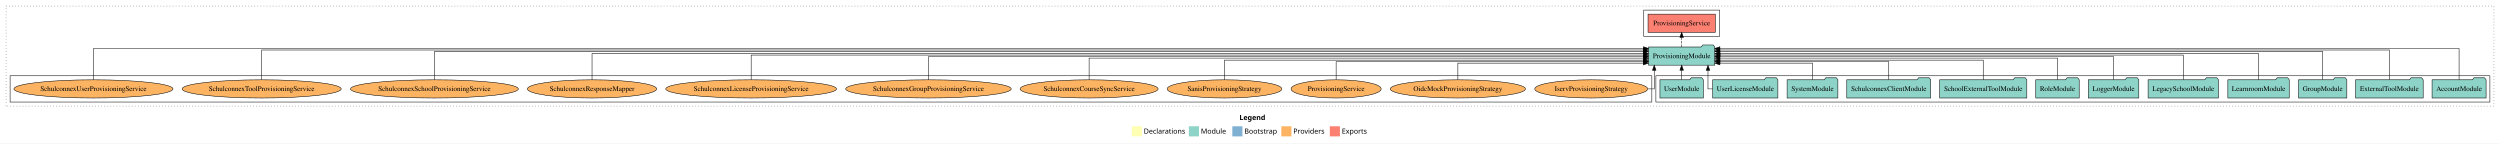
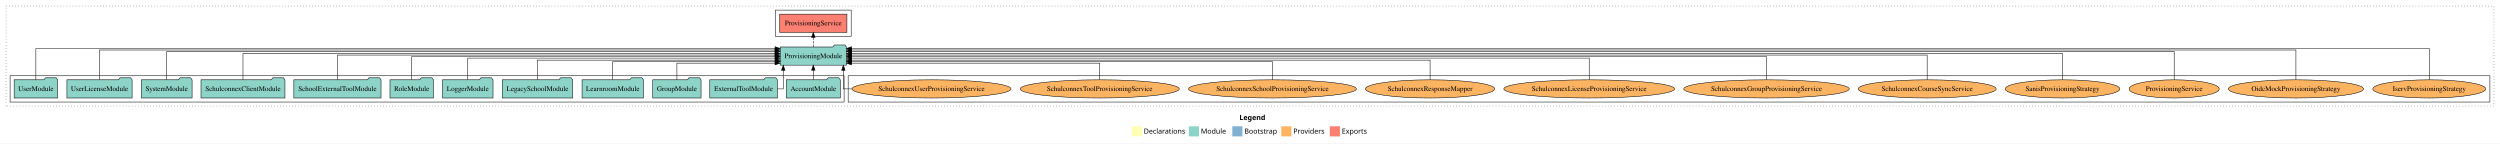
<svg xmlns="http://www.w3.org/2000/svg" width="4949pt" height="284pt" viewBox="0.00 0.00 4949.00 284.00">
  <g id="graph0" class="graph" transform="scale(1 1) rotate(0) translate(4 280)">
    <polygon fill="white" stroke="transparent" points="-4,4 -4,-280 4945,-280 4945,4 -4,4" />
    <text text-anchor="start" x="2449.51" y="-42.4" font-family="Times-12" font-weight="bold" font-size="14.00">Legend</text>
    <polygon fill="#ffffb3" stroke="transparent" points="2236.5,-10 2236.5,-30 2256.5,-30 2256.5,-10 2236.5,-10" />
    <text text-anchor="start" x="2260.13" y="-15.4" font-family="Times-12" font-size="14.00">  Declarations</text>
    <polygon fill="#8dd3c7" stroke="transparent" points="2349.5,-10 2349.5,-30 2369.5,-30 2369.5,-10 2349.5,-10" />
    <text text-anchor="start" x="2373.23" y="-15.4" font-family="Times-12" font-size="14.00">  Module</text>
    <polygon fill="#80b1d3" stroke="transparent" points="2435.5,-10 2435.5,-30 2455.5,-30 2455.5,-10 2435.5,-10" />
    <text text-anchor="start" x="2459.28" y="-15.4" font-family="Times-12" font-size="14.00">  Bootstrap</text>
    <polygon fill="#fdb462" stroke="transparent" points="2532.5,-10 2532.5,-30 2552.5,-30 2552.5,-10 2532.5,-10" />
    <text text-anchor="start" x="2556.17" y="-15.4" font-family="Times-12" font-size="14.00">  Providers</text>
    <polygon fill="#fb8072" stroke="transparent" points="2628.5,-10 2628.5,-30 2648.5,-30 2648.5,-10 2628.5,-10" />
    <text text-anchor="start" x="2652.23" y="-15.4" font-family="Times-12" font-size="14.00">  Exports</text>
    <g id="clust1" class="cluster">
      <polygon fill="none" stroke="black" stroke-dasharray="1,5" points="8,-70 8,-268 4933,-268 4933,-70 8,-70" />
    </g>
+     <g id="clust6" class="cluster">
+       <polygon fill="none" stroke="black" points="1675,-78 1675,-130 4925,-130 4925,-78 1675,-78" />
+     </g>
+     <g id="clust3" class="cluster">
+       <polygon fill="none" stroke="black" points="16,-78 16,-130 1667,-130 1667,-78 16,-78" />
+     </g>
    <g id="clust4" class="cluster">
-       <polygon fill="none" stroke="black" points="3250,-208 3250,-260 3400,-260 3400,-208 3250,-208" />
-     </g>
-     <g id="clust3" class="cluster">
-       <polygon fill="none" stroke="black" points="3274,-78 3274,-130 4925,-130 4925,-78 3274,-78" />
-     </g>
-     <g id="clust6" class="cluster">
-       <polygon fill="none" stroke="black" points="16,-78 16,-130 3266,-130 3266,-78 16,-78" />
+       <polygon fill="none" stroke="black" points="1531,-208 1531,-260 1681,-260 1681,-208 1531,-208" />
    </g>
    <g id="node1" class="node">
-       <polygon fill="#8dd3c7" stroke="black" points="4917.48,-122 4914.48,-126 4893.48,-126 4890.48,-122 4810.52,-122 4810.52,-86 4917.48,-86 4917.48,-122" />
-       <text text-anchor="middle" x="4864" y="-99.8" font-family="Times,serif" font-size="14.00">AccountModule</text>
+       <polygon fill="#8dd3c7" stroke="black" points="1659.48,-122 1656.48,-126 1635.48,-126 1632.48,-122 1552.52,-122 1552.52,-86 1659.48,-86 1659.48,-122" />
+       <text text-anchor="middle" x="1606" y="-99.8" font-family="Times,serif" font-size="14.00">AccountModule</text>
    </g>
    <g id="node13" class="node">
-       <polygon fill="#8dd3c7" stroke="black" points="3390.61,-187 3387.61,-191 3366.61,-191 3363.61,-187 3259.39,-187 3259.39,-151 3390.61,-151 3390.61,-187" />
-       <text text-anchor="middle" x="3325" y="-164.8" font-family="Times,serif" font-size="14.00">ProvisioningModule</text>
+       <polygon fill="#8dd3c7" stroke="black" points="1671.61,-187 1668.61,-191 1647.61,-191 1644.61,-187 1540.39,-187 1540.39,-151 1671.61,-151 1671.61,-187" />
+       <text text-anchor="middle" x="1606" y="-164.8" font-family="Times,serif" font-size="14.00">ProvisioningModule</text>
    </g>
    <g id="edge1" class="edge">
-       <path fill="none" stroke="black" d="M4864,-122.15C4864,-145.76 4864,-184 4864,-184 4864,-184 3400.64,-184 3400.64,-184" />
-       <polygon fill="black" stroke="black" points="3400.64,-180.5 3390.64,-184 3400.64,-187.5 3400.64,-180.5" />
+       <path fill="none" stroke="black" d="M1606,-122.11C1606,-122.11 1606,-140.99 1606,-140.99" />
+       <polygon fill="black" stroke="black" points="1602.5,-140.99 1606,-150.99 1609.5,-140.99 1602.5,-140.99" />
    </g>
    <g id="node2" class="node">
-       <polygon fill="#8dd3c7" stroke="black" points="4792.92,-122 4789.92,-126 4768.92,-126 4765.92,-122 4659.08,-122 4659.08,-86 4792.92,-86 4792.92,-122" />
-       <text text-anchor="middle" x="4726" y="-99.8" font-family="Times,serif" font-size="14.00">ExternalToolModule</text>
+       <polygon fill="#8dd3c7" stroke="black" points="1534.92,-122 1531.92,-126 1510.92,-126 1507.92,-122 1401.08,-122 1401.08,-86 1534.92,-86 1534.92,-122" />
+       <text text-anchor="middle" x="1468" y="-99.8" font-family="Times,serif" font-size="14.00">ExternalToolModule</text>
    </g>
    <g id="edge2" class="edge">
-       <path fill="none" stroke="black" d="M4726,-122.25C4726,-145.02 4726,-181 4726,-181 4726,-181 3400.69,-181 3400.69,-181" />
-       <polygon fill="black" stroke="black" points="3400.69,-177.5 3390.69,-181 3400.69,-184.5 3400.69,-177.5" />
+       <path fill="none" stroke="black" d="M1534.9,-104C1541.88,-104 1546.48,-104 1546.48,-104 1546.48,-104 1546.48,-140.89 1546.48,-140.89" />
+       <polygon fill="black" stroke="black" points="1542.98,-140.89 1546.48,-150.89 1549.98,-140.89 1542.98,-140.89" />
    </g>
    <g id="node3" class="node">
-       <polygon fill="#8dd3c7" stroke="black" points="4641.82,-122 4638.82,-126 4617.82,-126 4614.82,-122 4546.18,-122 4546.18,-86 4641.82,-86 4641.82,-122" />
-       <text text-anchor="middle" x="4594" y="-99.8" font-family="Times,serif" font-size="14.00">GroupModule</text>
+       <polygon fill="#8dd3c7" stroke="black" points="1383.82,-122 1380.82,-126 1359.82,-126 1356.82,-122 1288.18,-122 1288.18,-86 1383.82,-86 1383.82,-122" />
+       <text text-anchor="middle" x="1336" y="-99.8" font-family="Times,serif" font-size="14.00">GroupModule</text>
    </g>
    <g id="edge3" class="edge">
-       <path fill="none" stroke="black" d="M4594,-122.29C4594,-144.21 4594,-178 4594,-178 4594,-178 3400.55,-178 3400.55,-178" />
-       <polygon fill="black" stroke="black" points="3400.55,-174.5 3390.55,-178 3400.55,-181.5 3400.55,-174.5" />
+       <path fill="none" stroke="black" d="M1336,-122.12C1336,-136.78 1336,-155 1336,-155 1336,-155 1530.3,-155 1530.3,-155" />
+       <polygon fill="black" stroke="black" points="1530.3,-158.5 1540.3,-155 1530.3,-151.5 1530.3,-158.5" />
    </g>
    <g id="node4" class="node">
-       <polygon fill="#8dd3c7" stroke="black" points="4527.74,-122 4524.74,-126 4503.74,-126 4500.74,-122 4406.26,-122 4406.26,-86 4527.74,-86 4527.74,-122" />
-       <text text-anchor="middle" x="4467" y="-99.8" font-family="Times,serif" font-size="14.00">LearnroomModule</text>
+       <polygon fill="#8dd3c7" stroke="black" points="1269.74,-122 1266.74,-126 1245.74,-126 1242.74,-122 1148.26,-122 1148.26,-86 1269.74,-86 1269.74,-122" />
+       <text text-anchor="middle" x="1209" y="-99.8" font-family="Times,serif" font-size="14.00">LearnroomModule</text>
    </g>
    <g id="edge4" class="edge">
-       <path fill="none" stroke="black" d="M4467,-122.03C4467,-142.77 4467,-174 4467,-174 4467,-174 3400.92,-174 3400.92,-174" />
-       <polygon fill="black" stroke="black" points="3400.92,-170.5 3390.92,-174 3400.92,-177.5 3400.92,-170.5" />
+       <path fill="none" stroke="black" d="M1209,-122.28C1209,-137.95 1209,-158 1209,-158 1209,-158 1530.44,-158 1530.44,-158" />
+       <polygon fill="black" stroke="black" points="1530.44,-161.5 1540.44,-158 1530.44,-154.5 1530.44,-161.5" />
    </g>
    <g id="node5" class="node">
-       <polygon fill="#8dd3c7" stroke="black" points="4387.63,-122 4384.63,-126 4363.63,-126 4360.63,-122 4248.37,-122 4248.37,-86 4387.63,-86 4387.63,-122" />
-       <text text-anchor="middle" x="4318" y="-99.8" font-family="Times,serif" font-size="14.00">LegacySchoolModule</text>
+       <polygon fill="#8dd3c7" stroke="black" points="1129.63,-122 1126.63,-126 1105.63,-126 1102.63,-122 990.37,-122 990.37,-86 1129.63,-86 1129.63,-122" />
+       <text text-anchor="middle" x="1060" y="-99.8" font-family="Times,serif" font-size="14.00">LegacySchoolModule</text>
    </g>
    <g id="edge5" class="edge">
-       <path fill="none" stroke="black" d="M4318,-122.31C4318,-142.15 4318,-171 4318,-171 4318,-171 3400.92,-171 3400.92,-171" />
-       <polygon fill="black" stroke="black" points="3400.92,-167.5 3390.92,-171 3400.92,-174.5 3400.92,-167.5" />
+       <path fill="none" stroke="black" d="M1060,-122.04C1060,-138.73 1060,-161 1060,-161 1060,-161 1530.41,-161 1530.41,-161" />
+       <polygon fill="black" stroke="black" points="1530.41,-164.5 1540.41,-161 1530.41,-157.5 1530.41,-164.5" />
    </g>
    <g id="node6" class="node">
-       <polygon fill="#8dd3c7" stroke="black" points="4229.98,-122 4226.98,-126 4205.98,-126 4202.98,-122 4130.02,-122 4130.02,-86 4229.98,-86 4229.98,-122" />
-       <text text-anchor="middle" x="4180" y="-99.8" font-family="Times,serif" font-size="14.00">LoggerModule</text>
+       <polygon fill="#8dd3c7" stroke="black" points="971.98,-122 968.98,-126 947.98,-126 944.98,-122 872.02,-122 872.02,-86 971.98,-86 971.98,-122" />
+       <text text-anchor="middle" x="922" y="-99.8" font-family="Times,serif" font-size="14.00">LoggerModule</text>
    </g>
    <g id="edge6" class="edge">
-       <path fill="none" stroke="black" d="M4180,-122.17C4180,-141.09 4180,-168 4180,-168 4180,-168 3400.67,-168 3400.67,-168" />
-       <polygon fill="black" stroke="black" points="3400.67,-164.5 3390.67,-168 3400.67,-171.5 3400.67,-164.5" />
+       <path fill="none" stroke="black" d="M922,-122.3C922,-140.27 922,-165 922,-165 922,-165 1530.42,-165 1530.42,-165" />
+       <polygon fill="black" stroke="black" points="1530.42,-168.5 1540.42,-165 1530.42,-161.5 1530.42,-168.5" />
    </g>
    <g id="node7" class="node">
-       <polygon fill="#8dd3c7" stroke="black" points="4111.99,-122 4108.99,-126 4087.99,-126 4084.99,-122 4026.01,-122 4026.01,-86 4111.99,-86 4111.99,-122" />
-       <text text-anchor="middle" x="4069" y="-99.8" font-family="Times,serif" font-size="14.00">RoleModule</text>
+       <polygon fill="#8dd3c7" stroke="black" points="853.99,-122 850.99,-126 829.99,-126 826.99,-122 768.01,-122 768.01,-86 853.99,-86 853.99,-122" />
+       <text text-anchor="middle" x="811" y="-99.8" font-family="Times,serif" font-size="14.00">RoleModule</text>
    </g>
    <g id="edge7" class="edge">
-       <path fill="none" stroke="black" d="M4069,-122.3C4069,-140.27 4069,-165 4069,-165 4069,-165 3400.7,-165 3400.7,-165" />
-       <polygon fill="black" stroke="black" points="3400.7,-161.5 3390.7,-165 3400.7,-168.5 3400.7,-161.5" />
+       <path fill="none" stroke="black" d="M811,-122.17C811,-141.09 811,-168 811,-168 811,-168 1530.27,-168 1530.27,-168" />
+       <polygon fill="black" stroke="black" points="1530.27,-171.5 1540.27,-168 1530.27,-164.5 1530.27,-171.5" />
    </g>
    <g id="node8" class="node">
-       <polygon fill="#8dd3c7" stroke="black" points="4008.3,-122 4005.3,-126 3984.3,-126 3981.3,-122 3835.7,-122 3835.7,-86 4008.3,-86 4008.3,-122" />
-       <text text-anchor="middle" x="3922" y="-99.8" font-family="Times,serif" font-size="14.00">SchoolExternalToolModule</text>
+       <polygon fill="#8dd3c7" stroke="black" points="750.3,-122 747.3,-126 726.3,-126 723.3,-122 577.7,-122 577.7,-86 750.3,-86 750.3,-122" />
+       <text text-anchor="middle" x="664" y="-99.8" font-family="Times,serif" font-size="14.00">SchoolExternalToolModule</text>
    </g>
    <g id="edge8" class="edge">
-       <path fill="none" stroke="black" d="M3922,-122.04C3922,-138.73 3922,-161 3922,-161 3922,-161 3400.6,-161 3400.6,-161" />
-       <polygon fill="black" stroke="black" points="3400.6,-157.5 3390.6,-161 3400.6,-164.5 3400.6,-157.5" />
+       <path fill="none" stroke="black" d="M664,-122.31C664,-142.15 664,-171 664,-171 664,-171 1530.13,-171 1530.13,-171" />
+       <polygon fill="black" stroke="black" points="1530.13,-174.5 1540.13,-171 1530.13,-167.5 1530.13,-174.5" />
    </g>
    <g id="node9" class="node">
-       <polygon fill="#8dd3c7" stroke="black" points="3818.09,-122 3815.09,-126 3794.09,-126 3791.09,-122 3651.91,-122 3651.91,-86 3818.09,-86 3818.09,-122" />
-       <text text-anchor="middle" x="3735" y="-99.8" font-family="Times,serif" font-size="14.00">SchulconnexClientModule</text>
+       <polygon fill="#8dd3c7" stroke="black" points="560.09,-122 557.09,-126 536.09,-126 533.09,-122 393.91,-122 393.91,-86 560.09,-86 560.09,-122" />
+       <text text-anchor="middle" x="477" y="-99.8" font-family="Times,serif" font-size="14.00">SchulconnexClientModule</text>
    </g>
    <g id="edge9" class="edge">
-       <path fill="none" stroke="black" d="M3735,-122.28C3735,-137.95 3735,-158 3735,-158 3735,-158 3400.87,-158 3400.87,-158" />
-       <polygon fill="black" stroke="black" points="3400.87,-154.5 3390.87,-158 3400.87,-161.5 3400.87,-154.5" />
+       <path fill="none" stroke="black" d="M477,-122.03C477,-142.77 477,-174 477,-174 477,-174 1530.42,-174 1530.42,-174" />
+       <polygon fill="black" stroke="black" points="1530.42,-177.5 1540.42,-174 1530.42,-170.5 1530.42,-177.5" />
    </g>
    <g id="node10" class="node">
-       <polygon fill="#8dd3c7" stroke="black" points="3634.27,-122 3631.27,-126 3610.27,-126 3607.27,-122 3533.73,-122 3533.73,-86 3634.27,-86 3634.27,-122" />
-       <text text-anchor="middle" x="3584" y="-99.8" font-family="Times,serif" font-size="14.00">SystemModule</text>
+       <polygon fill="#8dd3c7" stroke="black" points="376.27,-122 373.27,-126 352.27,-126 349.27,-122 275.73,-122 275.73,-86 376.27,-86 376.27,-122" />
+       <text text-anchor="middle" x="326" y="-99.8" font-family="Times,serif" font-size="14.00">SystemModule</text>
    </g>
    <g id="edge10" class="edge">
-       <path fill="none" stroke="black" d="M3584,-122.12C3584,-136.78 3584,-155 3584,-155 3584,-155 3400.69,-155 3400.69,-155" />
-       <polygon fill="black" stroke="black" points="3400.69,-151.5 3390.69,-155 3400.69,-158.5 3400.69,-151.5" />
+       <path fill="none" stroke="black" d="M326,-122.29C326,-144.21 326,-178 326,-178 326,-178 1530.32,-178 1530.32,-178" />
+       <polygon fill="black" stroke="black" points="1530.32,-181.5 1540.32,-178 1530.32,-174.5 1530.32,-181.5" />
    </g>
    <g id="node11" class="node">
-       <polygon fill="#8dd3c7" stroke="black" points="3515.51,-122 3512.51,-126 3491.51,-126 3488.51,-122 3386.49,-122 3386.49,-86 3515.51,-86 3515.51,-122" />
-       <text text-anchor="middle" x="3451" y="-99.8" font-family="Times,serif" font-size="14.00">UserLicenseModule</text>
+       <polygon fill="#8dd3c7" stroke="black" points="257.51,-122 254.51,-126 233.51,-126 230.51,-122 128.49,-122 128.49,-86 257.51,-86 257.51,-122" />
+       <text text-anchor="middle" x="193" y="-99.8" font-family="Times,serif" font-size="14.00">UserLicenseModule</text>
    </g>
    <g id="edge11" class="edge">
-       <path fill="none" stroke="black" d="M3386.47,-104C3380.78,-104 3377.12,-104 3377.12,-104 3377.12,-104 3377.12,-140.89 3377.12,-140.89" />
-       <polygon fill="black" stroke="black" points="3373.62,-140.89 3377.12,-150.89 3380.62,-140.89 3373.62,-140.89" />
+       <path fill="none" stroke="black" d="M193,-122.25C193,-145.02 193,-181 193,-181 193,-181 1530.21,-181 1530.21,-181" />
+       <polygon fill="black" stroke="black" points="1530.21,-184.5 1540.21,-181 1530.21,-177.5 1530.21,-184.5" />
    </g>
    <g id="node12" class="node">
-       <polygon fill="#8dd3c7" stroke="black" points="3367.98,-122 3364.98,-126 3343.98,-126 3340.98,-122 3282.02,-122 3282.02,-86 3367.98,-86 3367.98,-122" />
-       <text text-anchor="middle" x="3325" y="-99.8" font-family="Times,serif" font-size="14.00">UserModule</text>
+       <polygon fill="#8dd3c7" stroke="black" points="109.98,-122 106.98,-126 85.98,-126 82.98,-122 24.02,-122 24.02,-86 109.98,-86 109.98,-122" />
+       <text text-anchor="middle" x="67" y="-99.8" font-family="Times,serif" font-size="14.00">UserModule</text>
    </g>
    <g id="edge12" class="edge">
-       <path fill="none" stroke="black" d="M3325,-122.11C3325,-122.11 3325,-140.99 3325,-140.99" />
-       <polygon fill="black" stroke="black" points="3321.5,-140.99 3325,-150.99 3328.5,-140.99 3321.5,-140.99" />
+       <path fill="none" stroke="black" d="M67,-122.15C67,-145.76 67,-184 67,-184 67,-184 1530.36,-184 1530.36,-184" />
+       <polygon fill="black" stroke="black" points="1530.36,-187.5 1540.36,-184 1530.36,-180.5 1530.36,-187.5" />
    </g>
    <g id="node14" class="node">
-       <polygon fill="#fb8072" stroke="black" points="3391.54,-252 3258.46,-252 3258.46,-216 3391.54,-216 3391.54,-252" />
-       <text text-anchor="middle" x="3325" y="-229.8" font-family="Times,serif" font-size="14.00">ProvisioningService </text>
+       <polygon fill="#fb8072" stroke="black" points="1672.54,-252 1539.46,-252 1539.46,-216 1672.54,-216 1672.54,-252" />
+       <text text-anchor="middle" x="1606" y="-229.8" font-family="Times,serif" font-size="14.00">ProvisioningService </text>
    </g>
    <g id="edge13" class="edge">
-       <path fill="none" stroke="black" stroke-dasharray="5,2" d="M3325,-187.11C3325,-187.11 3325,-205.99 3325,-205.99" />
-       <polygon fill="black" stroke="black" points="3321.5,-205.99 3325,-215.99 3328.5,-205.99 3321.5,-205.99" />
+       <path fill="none" stroke="black" stroke-dasharray="5,2" d="M1606,-187.11C1606,-187.11 1606,-205.99 1606,-205.99" />
+       <polygon fill="black" stroke="black" points="1602.5,-205.99 1606,-215.99 1609.5,-205.99 1602.5,-205.99" />
    </g>
    <g id="node15" class="node">
-       <ellipse fill="#fdb462" stroke="black" cx="3146" cy="-104" rx="111.76" ry="18" />
-       <text text-anchor="middle" x="3146" y="-99.8" font-family="Times,serif" font-size="14.00">IservProvisioningStrategy</text>
+       <ellipse fill="#fdb462" stroke="black" cx="4805" cy="-104" rx="111.76" ry="18" />
+       <text text-anchor="middle" x="4805" y="-99.8" font-family="Times,serif" font-size="14.00">IservProvisioningStrategy</text>
    </g>
    <g id="edge14" class="edge">
-       <path fill="none" stroke="black" d="M3258.31,-104C3265.97,-104 3270.73,-104 3270.73,-104 3270.73,-104 3270.73,-140.89 3270.73,-140.89" />
-       <polygon fill="black" stroke="black" points="3267.23,-140.89 3270.73,-150.89 3274.23,-140.89 3267.23,-140.89" />
+       <path fill="none" stroke="black" d="M4805,-122.15C4805,-145.76 4805,-184 4805,-184 4805,-184 1681.72,-184 1681.72,-184" />
+       <polygon fill="black" stroke="black" points="1681.72,-180.5 1671.72,-184 1681.72,-187.5 1681.72,-180.5" />
    </g>
    <g id="node16" class="node">
-       <ellipse fill="#fdb462" stroke="black" cx="2882" cy="-104" rx="133.75" ry="18" />
-       <text text-anchor="middle" x="2882" y="-99.8" font-family="Times,serif" font-size="14.00">OidcMockProvisioningStrategy</text>
+       <ellipse fill="#fdb462" stroke="black" cx="4541" cy="-104" rx="133.75" ry="18" />
+       <text text-anchor="middle" x="4541" y="-99.8" font-family="Times,serif" font-size="14.00">OidcMockProvisioningStrategy</text>
    </g>
    <g id="edge15" class="edge">
-       <path fill="none" stroke="black" d="M2882,-122.12C2882,-136.78 2882,-155 2882,-155 2882,-155 3249.16,-155 3249.16,-155" />
-       <polygon fill="black" stroke="black" points="3249.16,-158.5 3259.16,-155 3249.16,-151.5 3249.16,-158.5" />
+       <path fill="none" stroke="black" d="M4541,-122.25C4541,-145.02 4541,-181 4541,-181 4541,-181 1681.77,-181 1681.77,-181" />
+       <polygon fill="black" stroke="black" points="1681.77,-177.5 1671.77,-181 1681.77,-184.5 1681.77,-177.5" />
    </g>
    <g id="node17" class="node">
-       <ellipse fill="#fdb462" stroke="black" cx="2641" cy="-104" rx="89.21" ry="18" />
-       <text text-anchor="middle" x="2641" y="-99.8" font-family="Times,serif" font-size="14.00">ProvisioningService</text>
+       <ellipse fill="#fdb462" stroke="black" cx="4300" cy="-104" rx="89.21" ry="18" />
+       <text text-anchor="middle" x="4300" y="-99.8" font-family="Times,serif" font-size="14.00">ProvisioningService</text>
    </g>
    <g id="edge16" class="edge">
-       <path fill="none" stroke="black" d="M2641,-122.28C2641,-137.95 2641,-158 2641,-158 2641,-158 3249.42,-158 3249.42,-158" />
-       <polygon fill="black" stroke="black" points="3249.42,-161.5 3259.42,-158 3249.42,-154.5 3249.42,-161.5" />
+       <path fill="none" stroke="black" d="M4300,-122.29C4300,-144.21 4300,-178 4300,-178 4300,-178 1681.59,-178 1681.59,-178" />
+       <polygon fill="black" stroke="black" points="1681.59,-174.5 1671.59,-178 1681.59,-181.5 1681.59,-174.5" />
    </g>
    <g id="node18" class="node">
-       <ellipse fill="#fdb462" stroke="black" cx="2420" cy="-104" rx="113.5" ry="18" />
-       <text text-anchor="middle" x="2420" y="-99.8" font-family="Times,serif" font-size="14.00">SanisProvisioningStrategy</text>
+       <ellipse fill="#fdb462" stroke="black" cx="4079" cy="-104" rx="113.5" ry="18" />
+       <text text-anchor="middle" x="4079" y="-99.8" font-family="Times,serif" font-size="14.00">SanisProvisioningStrategy</text>
    </g>
    <g id="edge17" class="edge">
-       <path fill="none" stroke="black" d="M2420,-122.04C2420,-138.73 2420,-161 2420,-161 2420,-161 3249.19,-161 3249.19,-161" />
-       <polygon fill="black" stroke="black" points="3249.19,-164.5 3259.19,-161 3249.19,-157.5 3249.19,-164.5" />
+       <path fill="none" stroke="black" d="M4079,-122.03C4079,-142.77 4079,-174 4079,-174 4079,-174 1681.83,-174 1681.83,-174" />
+       <polygon fill="black" stroke="black" points="1681.83,-170.5 1671.83,-174 1681.83,-177.5 1681.83,-170.5" />
    </g>
    <g id="node19" class="node">
-       <ellipse fill="#fdb462" stroke="black" cx="2152" cy="-104" rx="136.58" ry="18" />
-       <text text-anchor="middle" x="2152" y="-99.8" font-family="Times,serif" font-size="14.00">SchulconnexCourseSyncService</text>
+       <ellipse fill="#fdb462" stroke="black" cx="3811" cy="-104" rx="136.58" ry="18" />
+       <text text-anchor="middle" x="3811" y="-99.8" font-family="Times,serif" font-size="14.00">SchulconnexCourseSyncService</text>
    </g>
    <g id="edge18" class="edge">
-       <path fill="none" stroke="black" d="M2152,-122.3C2152,-140.27 2152,-165 2152,-165 2152,-165 3249.42,-165 3249.42,-165" />
-       <polygon fill="black" stroke="black" points="3249.42,-168.5 3259.42,-165 3249.42,-161.5 3249.42,-168.5" />
+       <path fill="none" stroke="black" d="M3811,-122.31C3811,-142.15 3811,-171 3811,-171 3811,-171 1681.69,-171 1681.69,-171" />
+       <polygon fill="black" stroke="black" points="1681.69,-167.5 1671.69,-171 1681.69,-174.5 1681.69,-167.5" />
    </g>
    <g id="node20" class="node">
-       <ellipse fill="#fdb462" stroke="black" cx="1834" cy="-104" rx="163.81" ry="18" />
-       <text text-anchor="middle" x="1834" y="-99.8" font-family="Times,serif" font-size="14.00">SchulconnexGroupProvisioningService</text>
+       <ellipse fill="#fdb462" stroke="black" cx="3493" cy="-104" rx="163.81" ry="18" />
+       <text text-anchor="middle" x="3493" y="-99.8" font-family="Times,serif" font-size="14.00">SchulconnexGroupProvisioningService</text>
    </g>
    <g id="edge19" class="edge">
-       <path fill="none" stroke="black" d="M1834,-122.17C1834,-141.09 1834,-168 1834,-168 1834,-168 3249.01,-168 3249.01,-168" />
-       <polygon fill="black" stroke="black" points="3249.01,-171.5 3259.01,-168 3249.01,-164.5 3249.01,-171.5" />
+       <path fill="none" stroke="black" d="M3493,-122.17C3493,-141.09 3493,-168 3493,-168 3493,-168 1681.78,-168 1681.78,-168" />
+       <polygon fill="black" stroke="black" points="1681.78,-164.5 1671.78,-168 1681.78,-171.5 1681.78,-164.5" />
    </g>
    <g id="node21" class="node">
-       <ellipse fill="#fdb462" stroke="black" cx="1483" cy="-104" rx="169.03" ry="18" />
-       <text text-anchor="middle" x="1483" y="-99.8" font-family="Times,serif" font-size="14.00">SchulconnexLicenseProvisioningService</text>
+       <ellipse fill="#fdb462" stroke="black" cx="3142" cy="-104" rx="169.03" ry="18" />
+       <text text-anchor="middle" x="3142" y="-99.8" font-family="Times,serif" font-size="14.00">SchulconnexLicenseProvisioningService</text>
    </g>
    <g id="edge20" class="edge">
-       <path fill="none" stroke="black" d="M1483,-122.31C1483,-142.15 1483,-171 1483,-171 1483,-171 3249.44,-171 3249.44,-171" />
-       <polygon fill="black" stroke="black" points="3249.44,-174.5 3259.44,-171 3249.44,-167.5 3249.44,-174.5" />
+       <path fill="none" stroke="black" d="M3142,-122.3C3142,-140.27 3142,-165 3142,-165 3142,-165 1682,-165 1682,-165" />
+       <polygon fill="black" stroke="black" points="1682,-161.5 1672,-165 1682,-168.5 1682,-161.5" />
    </g>
    <g id="node22" class="node">
-       <ellipse fill="#fdb462" stroke="black" cx="1168" cy="-104" rx="127.92" ry="18" />
-       <text text-anchor="middle" x="1168" y="-99.8" font-family="Times,serif" font-size="14.00">SchulconnexResponseMapper</text>
+       <ellipse fill="#fdb462" stroke="black" cx="2827" cy="-104" rx="127.92" ry="18" />
+       <text text-anchor="middle" x="2827" y="-99.8" font-family="Times,serif" font-size="14.00">SchulconnexResponseMapper</text>
    </g>
    <g id="edge21" class="edge">
-       <path fill="none" stroke="black" d="M1168,-122.03C1168,-142.77 1168,-174 1168,-174 1168,-174 3249.27,-174 3249.27,-174" />
-       <polygon fill="black" stroke="black" points="3249.27,-177.5 3259.27,-174 3249.27,-170.5 3249.27,-177.5" />
+       <path fill="none" stroke="black" d="M2827,-122.04C2827,-138.73 2827,-161 2827,-161 2827,-161 1681.65,-161 1681.65,-161" />
+       <polygon fill="black" stroke="black" points="1681.65,-157.5 1671.65,-161 1681.65,-164.5 1681.65,-157.5" />
    </g>
    <g id="node23" class="node">
-       <ellipse fill="#fdb462" stroke="black" cx="856" cy="-104" rx="166.12" ry="18" />
-       <text text-anchor="middle" x="856" y="-99.8" font-family="Times,serif" font-size="14.00">SchulconnexSchoolProvisioningService</text>
+       <ellipse fill="#fdb462" stroke="black" cx="2515" cy="-104" rx="166.12" ry="18" />
+       <text text-anchor="middle" x="2515" y="-99.8" font-family="Times,serif" font-size="14.00">SchulconnexSchoolProvisioningService</text>
    </g>
    <g id="edge22" class="edge">
-       <path fill="none" stroke="black" d="M856,-122.29C856,-144.21 856,-178 856,-178 856,-178 3249.28,-178 3249.28,-178" />
-       <polygon fill="black" stroke="black" points="3249.28,-181.5 3259.28,-178 3249.28,-174.5 3249.28,-181.5" />
+       <path fill="none" stroke="black" d="M2515,-122.28C2515,-137.95 2515,-158 2515,-158 2515,-158 1681.74,-158 1681.74,-158" />
+       <polygon fill="black" stroke="black" points="1681.74,-154.5 1671.74,-158 1681.74,-161.5 1681.74,-154.5" />
    </g>
    <g id="node24" class="node">
-       <ellipse fill="#fdb462" stroke="black" cx="514" cy="-104" rx="157.45" ry="18" />
-       <text text-anchor="middle" x="514" y="-99.8" font-family="Times,serif" font-size="14.00">SchulconnexToolProvisioningService</text>
+       <ellipse fill="#fdb462" stroke="black" cx="2173" cy="-104" rx="157.45" ry="18" />
+       <text text-anchor="middle" x="2173" y="-99.8" font-family="Times,serif" font-size="14.00">SchulconnexToolProvisioningService</text>
    </g>
    <g id="edge23" class="edge">
-       <path fill="none" stroke="black" d="M514,-122.25C514,-145.02 514,-181 514,-181 514,-181 3249.31,-181 3249.31,-181" />
-       <polygon fill="black" stroke="black" points="3249.31,-184.5 3259.31,-181 3249.31,-177.5 3249.31,-184.5" />
+       <path fill="none" stroke="black" d="M2173,-122.12C2173,-136.78 2173,-155 2173,-155 2173,-155 1681.6,-155 1681.6,-155" />
+       <polygon fill="black" stroke="black" points="1681.6,-151.5 1671.6,-155 1681.6,-158.5 1681.6,-151.5" />
    </g>
    <g id="node25" class="node">
-       <ellipse fill="#fdb462" stroke="black" cx="181" cy="-104" rx="157.43" ry="18" />
-       <text text-anchor="middle" x="181" y="-99.8" font-family="Times,serif" font-size="14.00">SchulconnexUserProvisioningService</text>
+       <ellipse fill="#fdb462" stroke="black" cx="1840" cy="-104" rx="157.43" ry="18" />
+       <text text-anchor="middle" x="1840" y="-99.8" font-family="Times,serif" font-size="14.00">SchulconnexUserProvisioningService</text>
    </g>
    <g id="edge24" class="edge">
-       <path fill="none" stroke="black" d="M181,-122.15C181,-145.76 181,-184 181,-184 181,-184 3249.33,-184 3249.33,-184" />
-       <polygon fill="black" stroke="black" points="3249.33,-187.5 3259.33,-184 3249.33,-180.5 3249.33,-187.5" />
+       <path fill="none" stroke="black" d="M1682.25,-104C1671.91,-104 1665.52,-104 1665.52,-104 1665.52,-104 1665.52,-140.89 1665.52,-140.89" />
+       <polygon fill="black" stroke="black" points="1662.02,-140.89 1665.52,-150.89 1669.02,-140.89 1662.02,-140.89" />
    </g>
  </g>
</svg>
